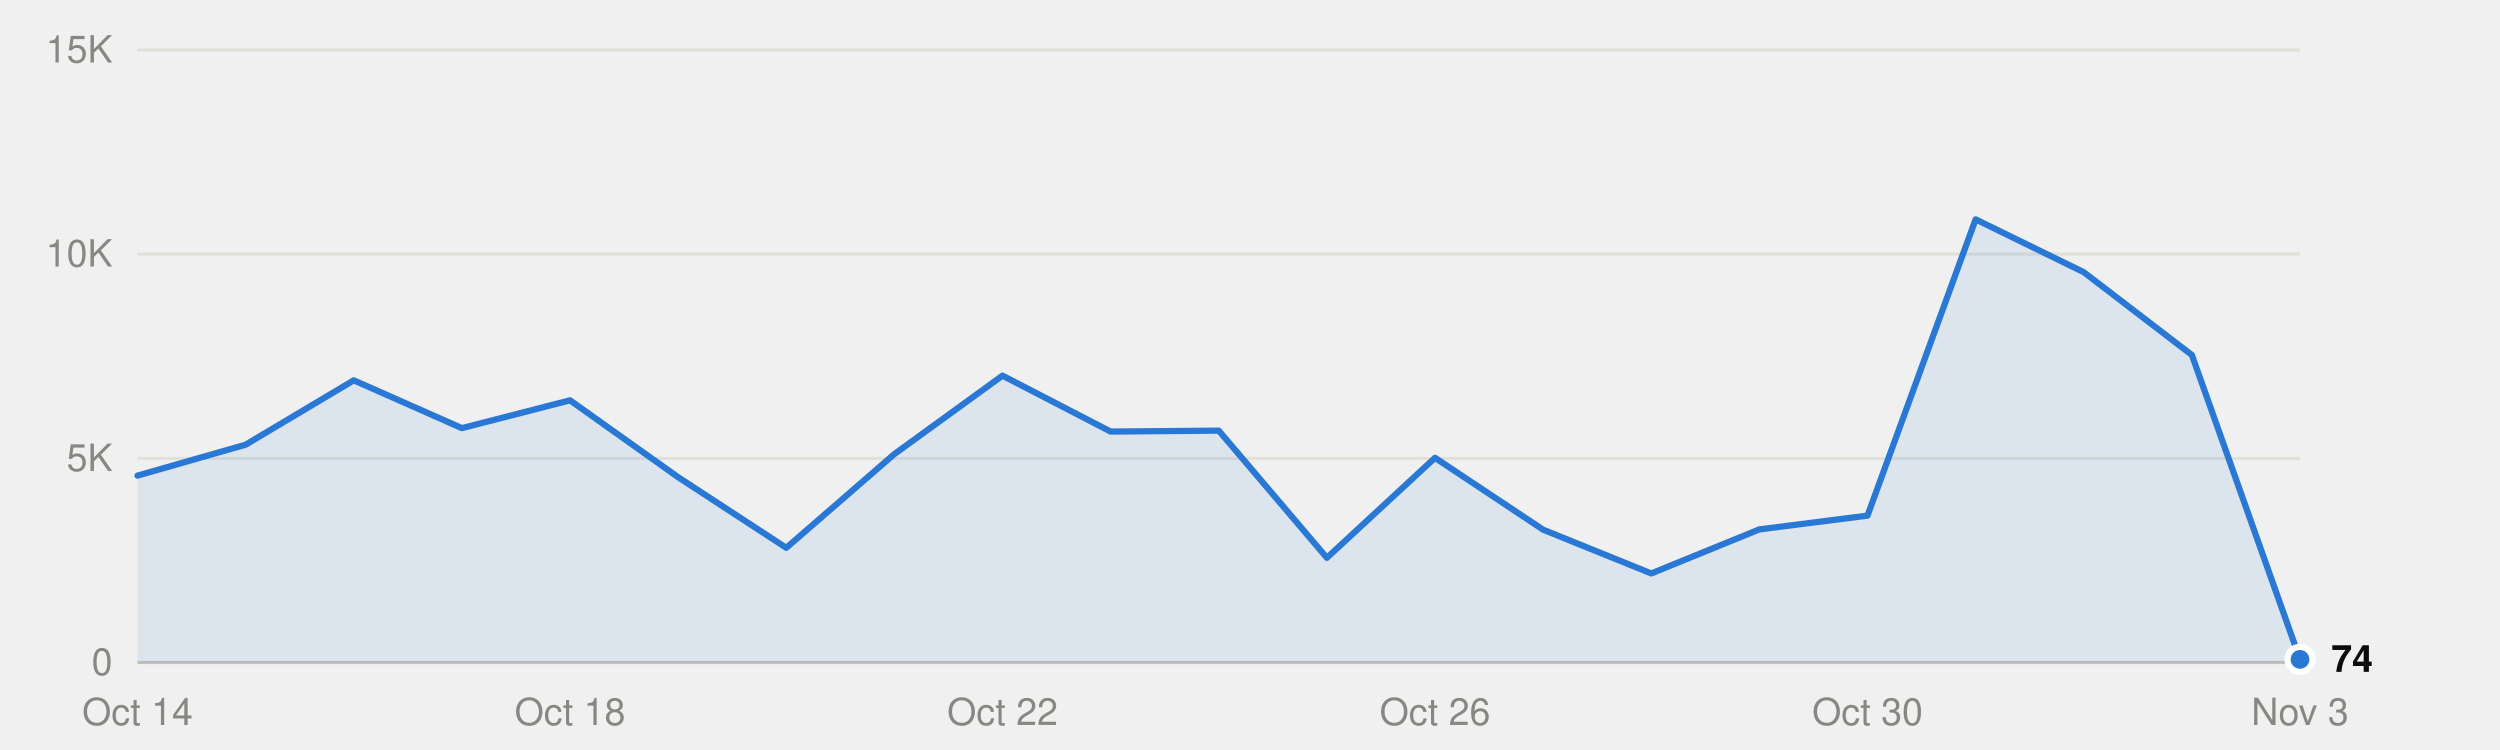
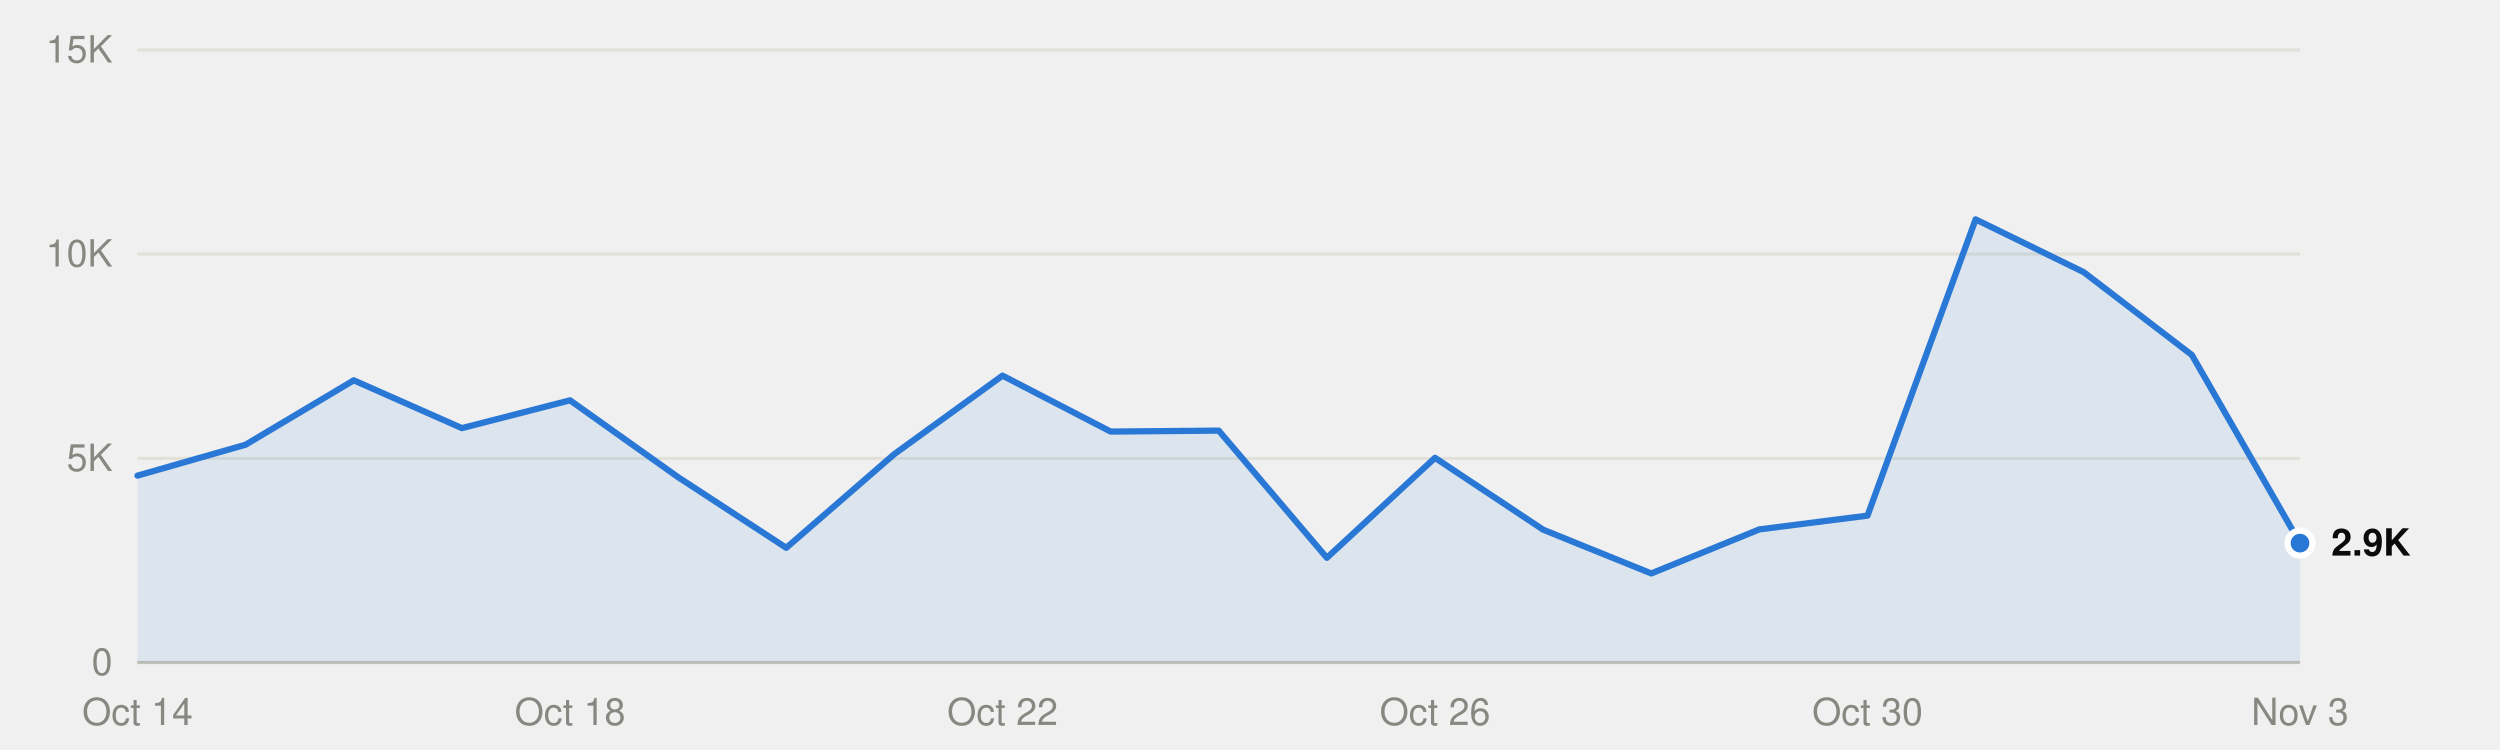
<svg xmlns="http://www.w3.org/2000/svg" viewBox="0 0 800 240" width="800" height="240" role="img">
  <style>
text{font-family:system-ui,-apple-system,"Segoe UI",Helvetica,Arial,sans-serif;font-size:12px}
.mono{font-family:ui-monospace,SFMono-Regular,Menlo,Consolas,monospace;font-size:11.5px}
.ink{fill:#0b0b0b}.ink2{fill:#52514e}.muted{fill:#898781}
.grid{stroke:#e1e0d9}.axis{stroke:#c3c2b7}
.mark{fill:#2a78d6}.line{stroke:#2a78d6;fill:none}.area{fill:#2a78d6;fill-opacity:.1}
.ring{stroke:#ffffff}
@media (prefers-color-scheme:dark){
.ink{fill:#f0efec}.ink2{fill:#c3c2b7}.grid{stroke:#2c2c2a}.axis{stroke:#383835}
.mark{fill:#3987e5}.line{stroke:#3987e5}.area{fill:#3987e5}.ring{stroke:#0d1117}}
</style>
  <line class="grid" x1="44" x2="736" y1="212.0" y2="212.0" />
  <text class="muted" x="36" y="216.0" text-anchor="end">0</text>
  <line class="grid" x1="44" x2="736" y1="146.7" y2="146.7" />
  <text class="muted" x="36" y="150.7" text-anchor="end">5K</text>
  <line class="grid" x1="44" x2="736" y1="81.3" y2="81.3" />
  <text class="muted" x="36" y="85.3" text-anchor="end">10K</text>
  <line class="grid" x1="44" x2="736" y1="16.0" y2="16.0" />
  <text class="muted" x="36" y="20.0" text-anchor="end">15K</text>
  <line class="axis" x1="44" x2="736" y1="212.0" y2="212.0" />
  <text class="muted" x="44.0" y="232" text-anchor="middle">Oct 14</text>
  <text class="muted" x="182.4" y="232" text-anchor="middle">Oct 18</text>
  <text class="muted" x="320.8" y="232" text-anchor="middle">Oct 22</text>
  <text class="muted" x="459.2" y="232" text-anchor="middle">Oct 26</text>
  <text class="muted" x="597.6" y="232" text-anchor="middle">Oct 30</text>
  <text class="muted" x="736.0" y="232" text-anchor="middle">Nov 3</text>
-   <path class="area" d="M44.0,212.0 L44.0,152.2 78.6,142.3 113.2,121.7 147.8,137.0 182.4,128.1 217.0,152.7 251.6,175.3 286.2,145.3 320.8,120.2 355.4,138.1 390.0,137.8 424.6,178.5 459.2,146.5 493.8,169.5 528.4,183.5 563.0,169.4 597.6,165.0 632.2,70.2 666.8,87.1 701.4,113.6 736.0,211.0 L736.0,212.0Z" />
-   <polyline class="line" points="44.0,152.2 78.6,142.3 113.2,121.7 147.8,137.0 182.4,128.1 217.0,152.7 251.6,175.3 286.2,145.3 320.8,120.2 355.4,138.1 390.0,137.8 424.6,178.5 459.2,146.5 493.8,169.5 528.4,183.5 563.0,169.4 597.6,165.0 632.2,70.2 666.8,87.1 701.4,113.6 736.0,211.0" stroke-width="2" stroke-linejoin="round" stroke-linecap="round" />
-   <circle class="mark ring" cx="736.0" cy="211.0" r="4" stroke-width="2" />
-   <text class="ink" x="746.0" y="215.0" font-weight="600">74</text>
+   <path class="area" d="M44.0,212.0 L44.0,152.2 78.6,142.3 113.2,121.7 147.8,137.0 182.4,128.1 217.0,152.7 251.6,175.3 286.2,145.3 320.8,120.2 355.4,138.1 390.0,137.8 424.6,178.5 459.2,146.5 493.8,169.5 528.4,183.5 563.0,169.4 597.6,165.0 632.2,70.2 666.8,87.1 701.4,113.6 736.0,173.8 L736.0,212.0Z" />
+   <polyline class="line" points="44.0,152.2 78.6,142.3 113.2,121.7 147.8,137.0 182.4,128.1 217.0,152.7 251.6,175.3 286.2,145.3 320.8,120.2 355.4,138.1 390.0,137.8 424.6,178.5 459.2,146.5 493.8,169.5 528.4,183.5 563.0,169.4 597.6,165.0 632.2,70.2 666.8,87.1 701.4,113.6 736.0,173.8" stroke-width="2" stroke-linejoin="round" stroke-linecap="round" />
+   <circle class="mark ring" cx="736.0" cy="173.8" r="4" stroke-width="2" />
+   <text class="ink" x="746.0" y="177.8" font-weight="600">2.9K</text>
</svg>
